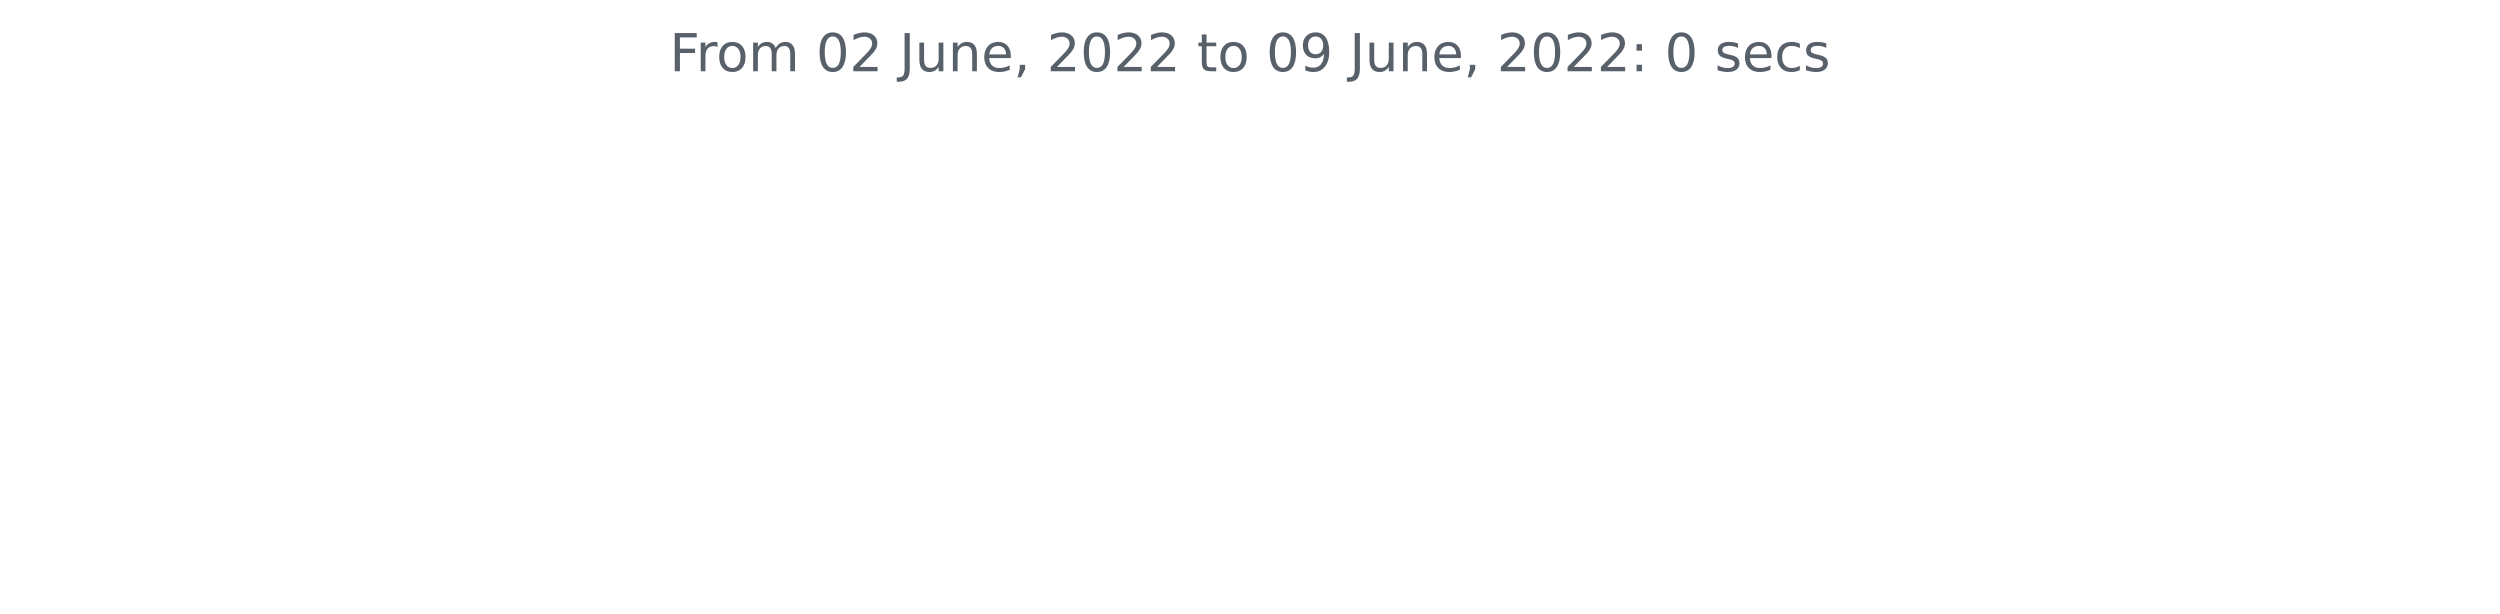
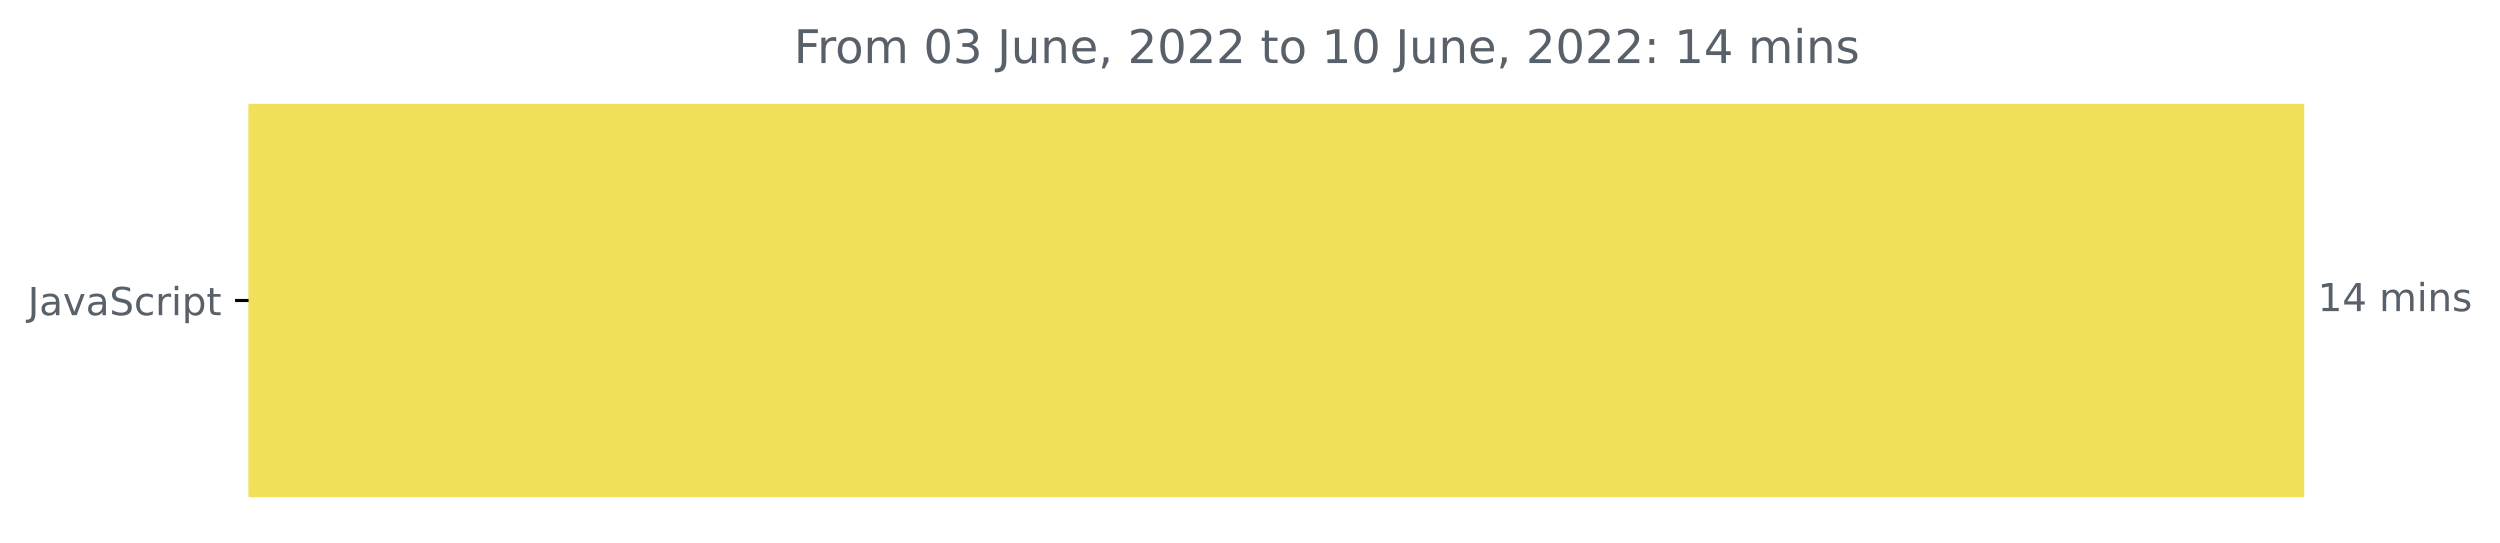
- <svg xmlns="http://www.w3.org/2000/svg" xmlns:xlink="http://www.w3.org/1999/xlink" width="572.4pt" height="140.398pt" viewBox="0 0 572.4 140.398" version="1.1">
+ <svg xmlns="http://www.w3.org/2000/svg" xmlns:xlink="http://www.w3.org/1999/xlink" width="646.927pt" height="140.398pt" viewBox="0 0 646.927 140.398" version="1.1">
  <defs>
    <style type="text/css">*{stroke-linejoin: round; stroke-linecap: butt}</style>
  </defs>
  <g id="figure_1">
    <g id="patch_1">
-       <path d="M 0 140.398  L 572.4 140.398  L 572.4 0  L 0 0  L 0 140.398  z " style="fill: none" />
+       <path d="M -0 140.398  L 646.927 140.398  L 646.927 0  L -0 0  L -0 140.398  z " style="fill: none" />
    </g>
    <g id="axes_1">
+       <g id="patch_2">
+         <path d="M 64.33 27.358  L 595.758 27.358  L 595.758 128.158  L 64.33 128.158  z " clip-path="url(#pd096fee889)" style="fill: #f1e05a; stroke: #f1e05a; stroke-linejoin: miter" />
+       </g>
      <g id="matplotlib.axis_1" />
-       <g id="matplotlib.axis_2" />
-       <g id="text_1">
-         <g style="fill: #586069" transform="translate(153.3131 16.31812)scale(0.12 -0.12)">
+       <g id="matplotlib.axis_2">
+         <g id="ytick_1">
+           <g id="line2d_1">
+             <defs>
+               <path id="m49adee6782" d="M 0 0  L -3.5 0  " style="stroke: #000000; stroke-width: 0.8" />
+             </defs>
+             <g>
+               <use xlink:href="#m49adee6782" x="64.33" y="77.758" style="stroke: #000000; stroke-width: 0.8" />
+             </g>
+           </g>
+           <g id="text_1">
+             <g style="fill: #586069" transform="translate(7.2 81.55734)scale(0.1 -0.1)">
+               <defs>
+                 <path id="DejaVuSans-4a" d="M 628 4666  L 1259 4666  L 1259 325  Q 1259 -519 939 -900  Q 619 -1281 -91 -1281  L -331 -1281  L -331 -750  L -134 -750  Q 284 -750 456 -515  Q 628 -281 628 325  L 628 4666  z " transform="scale(0.015625)" />
+                 <path id="DejaVuSans-61" d="M 2194 1759  Q 1497 1759 1228 1600  Q 959 1441 959 1056  Q 959 750 1161 570  Q 1363 391 1709 391  Q 2188 391 2477 730  Q 2766 1069 2766 1631  L 2766 1759  L 2194 1759  z M 3341 1997  L 3341 0  L 2766 0  L 2766 531  Q 2569 213 2275 61  Q 1981 -91 1556 -91  Q 1019 -91 701 211  Q 384 513 384 1019  Q 384 1609 779 1909  Q 1175 2209 1959 2209  L 2766 2209  L 2766 2266  Q 2766 2663 2505 2880  Q 2244 3097 1772 3097  Q 1472 3097 1187 3025  Q 903 2953 641 2809  L 641 3341  Q 956 3463 1253 3523  Q 1550 3584 1831 3584  Q 2591 3584 2966 3190  Q 3341 2797 3341 1997  z " transform="scale(0.015625)" />
+                 <path id="DejaVuSans-76" d="M 191 3500  L 800 3500  L 1894 563  L 2988 3500  L 3597 3500  L 2284 0  L 1503 0  L 191 3500  z " transform="scale(0.015625)" />
+                 <path id="DejaVuSans-53" d="M 3425 4513  L 3425 3897  Q 3066 4069 2747 4153  Q 2428 4238 2131 4238  Q 1616 4238 1336 4038  Q 1056 3838 1056 3469  Q 1056 3159 1242 3001  Q 1428 2844 1947 2747  L 2328 2669  Q 3034 2534 3370 2195  Q 3706 1856 3706 1288  Q 3706 609 3251 259  Q 2797 -91 1919 -91  Q 1588 -91 1214 -16  Q 841 59 441 206  L 441 856  Q 825 641 1194 531  Q 1563 422 1919 422  Q 2459 422 2753 634  Q 3047 847 3047 1241  Q 3047 1584 2836 1778  Q 2625 1972 2144 2069  L 1759 2144  Q 1053 2284 737 2584  Q 422 2884 422 3419  Q 422 4038 858 4394  Q 1294 4750 2059 4750  Q 2388 4750 2728 4690  Q 3069 4631 3425 4513  z " transform="scale(0.015625)" />
+                 <path id="DejaVuSans-63" d="M 3122 3366  L 3122 2828  Q 2878 2963 2633 3030  Q 2388 3097 2138 3097  Q 1578 3097 1268 2742  Q 959 2388 959 1747  Q 959 1106 1268 751  Q 1578 397 2138 397  Q 2388 397 2633 464  Q 2878 531 3122 666  L 3122 134  Q 2881 22 2623 -34  Q 2366 -91 2075 -91  Q 1284 -91 818 406  Q 353 903 353 1747  Q 353 2603 823 3093  Q 1294 3584 2113 3584  Q 2378 3584 2631 3529  Q 2884 3475 3122 3366  z " transform="scale(0.015625)" />
+                 <path id="DejaVuSans-72" d="M 2631 2963  Q 2534 3019 2420 3045  Q 2306 3072 2169 3072  Q 1681 3072 1420 2755  Q 1159 2438 1159 1844  L 1159 0  L 581 0  L 581 3500  L 1159 3500  L 1159 2956  Q 1341 3275 1631 3429  Q 1922 3584 2338 3584  Q 2397 3584 2469 3576  Q 2541 3569 2628 3553  L 2631 2963  z " transform="scale(0.015625)" />
+                 <path id="DejaVuSans-69" d="M 603 3500  L 1178 3500  L 1178 0  L 603 0  L 603 3500  z M 603 4863  L 1178 4863  L 1178 4134  L 603 4134  L 603 4863  z " transform="scale(0.015625)" />
+                 <path id="DejaVuSans-70" d="M 1159 525  L 1159 -1331  L 581 -1331  L 581 3500  L 1159 3500  L 1159 2969  Q 1341 3281 1617 3432  Q 1894 3584 2278 3584  Q 2916 3584 3314 3078  Q 3713 2572 3713 1747  Q 3713 922 3314 415  Q 2916 -91 2278 -91  Q 1894 -91 1617 61  Q 1341 213 1159 525  z M 3116 1747  Q 3116 2381 2855 2742  Q 2594 3103 2138 3103  Q 1681 3103 1420 2742  Q 1159 2381 1159 1747  Q 1159 1113 1420 752  Q 1681 391 2138 391  Q 2594 391 2855 752  Q 3116 1113 3116 1747  z " transform="scale(0.015625)" />
+                 <path id="DejaVuSans-74" d="M 1172 4494  L 1172 3500  L 2356 3500  L 2356 3053  L 1172 3053  L 1172 1153  Q 1172 725 1289 603  Q 1406 481 1766 481  L 2356 481  L 2356 0  L 1766 0  Q 1100 0 847 248  Q 594 497 594 1153  L 594 3053  L 172 3053  L 172 3500  L 594 3500  L 594 4494  L 1172 4494  z " transform="scale(0.015625)" />
+               </defs>
+               <use xlink:href="#DejaVuSans-4a" />
+               <use xlink:href="#DejaVuSans-61" x="29.492" />
+               <use xlink:href="#DejaVuSans-76" x="90.771" />
+               <use xlink:href="#DejaVuSans-61" x="149.951" />
+               <use xlink:href="#DejaVuSans-53" x="211.23" />
+               <use xlink:href="#DejaVuSans-63" x="274.707" />
+               <use xlink:href="#DejaVuSans-72" x="329.688" />
+               <use xlink:href="#DejaVuSans-69" x="370.801" />
+               <use xlink:href="#DejaVuSans-70" x="398.584" />
+               <use xlink:href="#DejaVuSans-74" x="462.061" />
+             </g>
+           </g>
+         </g>
+       </g>
+       <g id="text_2">
+         <g style="fill: #586069" transform="translate(599.7583 80.5175)scale(0.1 -0.1)">
+           <defs>
+             <path id="DejaVuSans-31" d="M 794 531  L 1825 531  L 1825 4091  L 703 3866  L 703 4441  L 1819 4666  L 2450 4666  L 2450 531  L 3481 531  L 3481 0  L 794 0  L 794 531  z " transform="scale(0.015625)" />
+             <path id="DejaVuSans-34" d="M 2419 4116  L 825 1625  L 2419 1625  L 2419 4116  z M 2253 4666  L 3047 4666  L 3047 1625  L 3713 1625  L 3713 1100  L 3047 1100  L 3047 0  L 2419 0  L 2419 1100  L 313 1100  L 313 1709  L 2253 4666  z " transform="scale(0.015625)" />
+             <path id="DejaVuSans-20" transform="scale(0.015625)" />
+             <path id="DejaVuSans-6d" d="M 3328 2828  Q 3544 3216 3844 3400  Q 4144 3584 4550 3584  Q 5097 3584 5394 3201  Q 5691 2819 5691 2113  L 5691 0  L 5113 0  L 5113 2094  Q 5113 2597 4934 2840  Q 4756 3084 4391 3084  Q 3944 3084 3684 2787  Q 3425 2491 3425 1978  L 3425 0  L 2847 0  L 2847 2094  Q 2847 2600 2669 2842  Q 2491 3084 2119 3084  Q 1678 3084 1418 2786  Q 1159 2488 1159 1978  L 1159 0  L 581 0  L 581 3500  L 1159 3500  L 1159 2956  Q 1356 3278 1631 3431  Q 1906 3584 2284 3584  Q 2666 3584 2933 3390  Q 3200 3197 3328 2828  z " transform="scale(0.015625)" />
+             <path id="DejaVuSans-6e" d="M 3513 2113  L 3513 0  L 2938 0  L 2938 2094  Q 2938 2591 2744 2837  Q 2550 3084 2163 3084  Q 1697 3084 1428 2787  Q 1159 2491 1159 1978  L 1159 0  L 581 0  L 581 3500  L 1159 3500  L 1159 2956  Q 1366 3272 1645 3428  Q 1925 3584 2291 3584  Q 2894 3584 3203 3211  Q 3513 2838 3513 2113  z " transform="scale(0.015625)" />
+             <path id="DejaVuSans-73" d="M 2834 3397  L 2834 2853  Q 2591 2978 2328 3040  Q 2066 3103 1784 3103  Q 1356 3103 1142 2972  Q 928 2841 928 2578  Q 928 2378 1081 2264  Q 1234 2150 1697 2047  L 1894 2003  Q 2506 1872 2764 1633  Q 3022 1394 3022 966  Q 3022 478 2636 193  Q 2250 -91 1575 -91  Q 1294 -91 989 -36  Q 684 19 347 128  L 347 722  Q 666 556 975 473  Q 1284 391 1588 391  Q 1994 391 2212 530  Q 2431 669 2431 922  Q 2431 1156 2273 1281  Q 2116 1406 1581 1522  L 1381 1569  Q 847 1681 609 1914  Q 372 2147 372 2553  Q 372 3047 722 3315  Q 1072 3584 1716 3584  Q 2034 3584 2315 3537  Q 2597 3491 2834 3397  z " transform="scale(0.015625)" />
+           </defs>
+           <use xlink:href="#DejaVuSans-31" />
+           <use xlink:href="#DejaVuSans-34" x="63.623" />
+           <use xlink:href="#DejaVuSans-20" x="127.246" />
+           <use xlink:href="#DejaVuSans-6d" x="159.033" />
+           <use xlink:href="#DejaVuSans-69" x="256.445" />
+           <use xlink:href="#DejaVuSans-6e" x="284.229" />
+           <use xlink:href="#DejaVuSans-73" x="347.607" />
+         </g>
+       </g>
+       <g id="text_3">
+         <g style="fill: #586069" transform="translate(205.4281 16.31812)scale(0.12 -0.12)">
          <defs>
            <path id="DejaVuSans-46" d="M 628 4666  L 3309 4666  L 3309 4134  L 1259 4134  L 1259 2759  L 3109 2759  L 3109 2228  L 1259 2228  L 1259 0  L 628 0  L 628 4666  z " transform="scale(0.015625)" />
-             <path id="DejaVuSans-72" d="M 2631 2963  Q 2534 3019 2420 3045  Q 2306 3072 2169 3072  Q 1681 3072 1420 2755  Q 1159 2438 1159 1844  L 1159 0  L 581 0  L 581 3500  L 1159 3500  L 1159 2956  Q 1341 3275 1631 3429  Q 1922 3584 2338 3584  Q 2397 3584 2469 3576  Q 2541 3569 2628 3553  L 2631 2963  z " transform="scale(0.015625)" />
            <path id="DejaVuSans-6f" d="M 1959 3097  Q 1497 3097 1228 2736  Q 959 2375 959 1747  Q 959 1119 1226 758  Q 1494 397 1959 397  Q 2419 397 2687 759  Q 2956 1122 2956 1747  Q 2956 2369 2687 2733  Q 2419 3097 1959 3097  z M 1959 3584  Q 2709 3584 3137 3096  Q 3566 2609 3566 1747  Q 3566 888 3137 398  Q 2709 -91 1959 -91  Q 1206 -91 779 398  Q 353 888 353 1747  Q 353 2609 779 3096  Q 1206 3584 1959 3584  z " transform="scale(0.015625)" />
-             <path id="DejaVuSans-6d" d="M 3328 2828  Q 3544 3216 3844 3400  Q 4144 3584 4550 3584  Q 5097 3584 5394 3201  Q 5691 2819 5691 2113  L 5691 0  L 5113 0  L 5113 2094  Q 5113 2597 4934 2840  Q 4756 3084 4391 3084  Q 3944 3084 3684 2787  Q 3425 2491 3425 1978  L 3425 0  L 2847 0  L 2847 2094  Q 2847 2600 2669 2842  Q 2491 3084 2119 3084  Q 1678 3084 1418 2786  Q 1159 2488 1159 1978  L 1159 0  L 581 0  L 581 3500  L 1159 3500  L 1159 2956  Q 1356 3278 1631 3431  Q 1906 3584 2284 3584  Q 2666 3584 2933 3390  Q 3200 3197 3328 2828  z " transform="scale(0.015625)" />
-             <path id="DejaVuSans-20" transform="scale(0.015625)" />
            <path id="DejaVuSans-30" d="M 2034 4250  Q 1547 4250 1301 3770  Q 1056 3291 1056 2328  Q 1056 1369 1301 889  Q 1547 409 2034 409  Q 2525 409 2770 889  Q 3016 1369 3016 2328  Q 3016 3291 2770 3770  Q 2525 4250 2034 4250  z M 2034 4750  Q 2819 4750 3233 4129  Q 3647 3509 3647 2328  Q 3647 1150 3233 529  Q 2819 -91 2034 -91  Q 1250 -91 836 529  Q 422 1150 422 2328  Q 422 3509 836 4129  Q 1250 4750 2034 4750  z " transform="scale(0.015625)" />
-             <path id="DejaVuSans-32" d="M 1228 531  L 3431 531  L 3431 0  L 469 0  L 469 531  Q 828 903 1448 1529  Q 2069 2156 2228 2338  Q 2531 2678 2651 2914  Q 2772 3150 2772 3378  Q 2772 3750 2511 3984  Q 2250 4219 1831 4219  Q 1534 4219 1204 4116  Q 875 4013 500 3803  L 500 4441  Q 881 4594 1212 4672  Q 1544 4750 1819 4750  Q 2544 4750 2975 4387  Q 3406 4025 3406 3419  Q 3406 3131 3298 2873  Q 3191 2616 2906 2266  Q 2828 2175 2409 1742  Q 1991 1309 1228 531  z " transform="scale(0.015625)" />
-             <path id="DejaVuSans-4a" d="M 628 4666  L 1259 4666  L 1259 325  Q 1259 -519 939 -900  Q 619 -1281 -91 -1281  L -331 -1281  L -331 -750  L -134 -750  Q 284 -750 456 -515  Q 628 -281 628 325  L 628 4666  z " transform="scale(0.015625)" />
+             <path id="DejaVuSans-33" d="M 2597 2516  Q 3050 2419 3304 2112  Q 3559 1806 3559 1356  Q 3559 666 3084 287  Q 2609 -91 1734 -91  Q 1441 -91 1130 -33  Q 819 25 488 141  L 488 750  Q 750 597 1062 519  Q 1375 441 1716 441  Q 2309 441 2620 675  Q 2931 909 2931 1356  Q 2931 1769 2642 2001  Q 2353 2234 1838 2234  L 1294 2234  L 1294 2753  L 1863 2753  Q 2328 2753 2575 2939  Q 2822 3125 2822 3475  Q 2822 3834 2567 4026  Q 2313 4219 1838 4219  Q 1578 4219 1281 4162  Q 984 4106 628 3988  L 628 4550  Q 988 4650 1302 4700  Q 1616 4750 1894 4750  Q 2613 4750 3031 4423  Q 3450 4097 3450 3541  Q 3450 3153 3228 2886  Q 3006 2619 2597 2516  z " transform="scale(0.015625)" />
            <path id="DejaVuSans-75" d="M 544 1381  L 544 3500  L 1119 3500  L 1119 1403  Q 1119 906 1312 657  Q 1506 409 1894 409  Q 2359 409 2629 706  Q 2900 1003 2900 1516  L 2900 3500  L 3475 3500  L 3475 0  L 2900 0  L 2900 538  Q 2691 219 2414 64  Q 2138 -91 1772 -91  Q 1169 -91 856 284  Q 544 659 544 1381  z M 1991 3584  L 1991 3584  z " transform="scale(0.015625)" />
-             <path id="DejaVuSans-6e" d="M 3513 2113  L 3513 0  L 2938 0  L 2938 2094  Q 2938 2591 2744 2837  Q 2550 3084 2163 3084  Q 1697 3084 1428 2787  Q 1159 2491 1159 1978  L 1159 0  L 581 0  L 581 3500  L 1159 3500  L 1159 2956  Q 1366 3272 1645 3428  Q 1925 3584 2291 3584  Q 2894 3584 3203 3211  Q 3513 2838 3513 2113  z " transform="scale(0.015625)" />
            <path id="DejaVuSans-65" d="M 3597 1894  L 3597 1613  L 953 1613  Q 991 1019 1311 708  Q 1631 397 2203 397  Q 2534 397 2845 478  Q 3156 559 3463 722  L 3463 178  Q 3153 47 2828 -22  Q 2503 -91 2169 -91  Q 1331 -91 842 396  Q 353 884 353 1716  Q 353 2575 817 3079  Q 1281 3584 2069 3584  Q 2775 3584 3186 3129  Q 3597 2675 3597 1894  z M 3022 2063  Q 3016 2534 2758 2815  Q 2500 3097 2075 3097  Q 1594 3097 1305 2825  Q 1016 2553 972 2059  L 3022 2063  z " transform="scale(0.015625)" />
            <path id="DejaVuSans-2c" d="M 750 794  L 1409 794  L 1409 256  L 897 -744  L 494 -744  L 750 256  L 750 794  z " transform="scale(0.015625)" />
-             <path id="DejaVuSans-74" d="M 1172 4494  L 1172 3500  L 2356 3500  L 2356 3053  L 1172 3053  L 1172 1153  Q 1172 725 1289 603  Q 1406 481 1766 481  L 2356 481  L 2356 0  L 1766 0  Q 1100 0 847 248  Q 594 497 594 1153  L 594 3053  L 172 3053  L 172 3500  L 594 3500  L 594 4494  L 1172 4494  z " transform="scale(0.015625)" />
-             <path id="DejaVuSans-39" d="M 703 97  L 703 672  Q 941 559 1184 500  Q 1428 441 1663 441  Q 2288 441 2617 861  Q 2947 1281 2994 2138  Q 2813 1869 2534 1725  Q 2256 1581 1919 1581  Q 1219 1581 811 2004  Q 403 2428 403 3163  Q 403 3881 828 4315  Q 1253 4750 1959 4750  Q 2769 4750 3195 4129  Q 3622 3509 3622 2328  Q 3622 1225 3098 567  Q 2575 -91 1691 -91  Q 1453 -91 1209 -44  Q 966 3 703 97  z M 1959 2075  Q 2384 2075 2632 2365  Q 2881 2656 2881 3163  Q 2881 3666 2632 3958  Q 2384 4250 1959 4250  Q 1534 4250 1286 3958  Q 1038 3666 1038 3163  Q 1038 2656 1286 2365  Q 1534 2075 1959 2075  z " transform="scale(0.015625)" />
+             <path id="DejaVuSans-32" d="M 1228 531  L 3431 531  L 3431 0  L 469 0  L 469 531  Q 828 903 1448 1529  Q 2069 2156 2228 2338  Q 2531 2678 2651 2914  Q 2772 3150 2772 3378  Q 2772 3750 2511 3984  Q 2250 4219 1831 4219  Q 1534 4219 1204 4116  Q 875 4013 500 3803  L 500 4441  Q 881 4594 1212 4672  Q 1544 4750 1819 4750  Q 2544 4750 2975 4387  Q 3406 4025 3406 3419  Q 3406 3131 3298 2873  Q 3191 2616 2906 2266  Q 2828 2175 2409 1742  Q 1991 1309 1228 531  z " transform="scale(0.015625)" />
            <path id="DejaVuSans-3a" d="M 750 794  L 1409 794  L 1409 0  L 750 0  L 750 794  z M 750 3309  L 1409 3309  L 1409 2516  L 750 2516  L 750 3309  z " transform="scale(0.015625)" />
-             <path id="DejaVuSans-73" d="M 2834 3397  L 2834 2853  Q 2591 2978 2328 3040  Q 2066 3103 1784 3103  Q 1356 3103 1142 2972  Q 928 2841 928 2578  Q 928 2378 1081 2264  Q 1234 2150 1697 2047  L 1894 2003  Q 2506 1872 2764 1633  Q 3022 1394 3022 966  Q 3022 478 2636 193  Q 2250 -91 1575 -91  Q 1294 -91 989 -36  Q 684 19 347 128  L 347 722  Q 666 556 975 473  Q 1284 391 1588 391  Q 1994 391 2212 530  Q 2431 669 2431 922  Q 2431 1156 2273 1281  Q 2116 1406 1581 1522  L 1381 1569  Q 847 1681 609 1914  Q 372 2147 372 2553  Q 372 3047 722 3315  Q 1072 3584 1716 3584  Q 2034 3584 2315 3537  Q 2597 3491 2834 3397  z " transform="scale(0.015625)" />
-             <path id="DejaVuSans-63" d="M 3122 3366  L 3122 2828  Q 2878 2963 2633 3030  Q 2388 3097 2138 3097  Q 1578 3097 1268 2742  Q 959 2388 959 1747  Q 959 1106 1268 751  Q 1578 397 2138 397  Q 2388 397 2633 464  Q 2878 531 3122 666  L 3122 134  Q 2881 22 2623 -34  Q 2366 -91 2075 -91  Q 1284 -91 818 406  Q 353 903 353 1747  Q 353 2603 823 3093  Q 1294 3584 2113 3584  Q 2378 3584 2631 3529  Q 2884 3475 3122 3366  z " transform="scale(0.015625)" />
          </defs>
          <use xlink:href="#DejaVuSans-46" />
          <use xlink:href="#DejaVuSans-72" x="50.27" />
          <use xlink:href="#DejaVuSans-6f" x="89.133" />
          <use xlink:href="#DejaVuSans-6d" x="150.314" />
          <use xlink:href="#DejaVuSans-20" x="247.727" />
          <use xlink:href="#DejaVuSans-30" x="279.514" />
-           <use xlink:href="#DejaVuSans-32" x="343.137" />
+           <use xlink:href="#DejaVuSans-33" x="343.137" />
          <use xlink:href="#DejaVuSans-20" x="406.76" />
          <use xlink:href="#DejaVuSans-4a" x="438.547" />
          <use xlink:href="#DejaVuSans-75" x="468.039" />
          <use xlink:href="#DejaVuSans-6e" x="531.418" />
          <use xlink:href="#DejaVuSans-65" x="594.797" />
          <use xlink:href="#DejaVuSans-2c" x="656.32" />
          <use xlink:href="#DejaVuSans-20" x="688.107" />
          <use xlink:href="#DejaVuSans-32" x="719.895" />
          <use xlink:href="#DejaVuSans-30" x="783.518" />
          <use xlink:href="#DejaVuSans-32" x="847.141" />
          <use xlink:href="#DejaVuSans-32" x="910.764" />
          <use xlink:href="#DejaVuSans-20" x="974.387" />
          <use xlink:href="#DejaVuSans-74" x="1006.174" />
          <use xlink:href="#DejaVuSans-6f" x="1045.383" />
          <use xlink:href="#DejaVuSans-20" x="1106.564" />
-           <use xlink:href="#DejaVuSans-30" x="1138.352" />
-           <use xlink:href="#DejaVuSans-39" x="1201.975" />
+           <use xlink:href="#DejaVuSans-31" x="1138.352" />
+           <use xlink:href="#DejaVuSans-30" x="1201.975" />
          <use xlink:href="#DejaVuSans-20" x="1265.598" />
          <use xlink:href="#DejaVuSans-4a" x="1297.385" />
          <use xlink:href="#DejaVuSans-75" x="1326.877" />
          <use xlink:href="#DejaVuSans-6e" x="1390.256" />
          <use xlink:href="#DejaVuSans-65" x="1453.635" />
          <use xlink:href="#DejaVuSans-2c" x="1515.158" />
          <use xlink:href="#DejaVuSans-20" x="1546.945" />
          <use xlink:href="#DejaVuSans-32" x="1578.732" />
          <use xlink:href="#DejaVuSans-30" x="1642.355" />
          <use xlink:href="#DejaVuSans-32" x="1705.979" />
          <use xlink:href="#DejaVuSans-32" x="1769.602" />
          <use xlink:href="#DejaVuSans-3a" x="1833.225" />
          <use xlink:href="#DejaVuSans-20" x="1866.916" />
-           <use xlink:href="#DejaVuSans-30" x="1898.703" />
-           <use xlink:href="#DejaVuSans-20" x="1962.326" />
-           <use xlink:href="#DejaVuSans-73" x="1994.113" />
-           <use xlink:href="#DejaVuSans-65" x="2046.213" />
-           <use xlink:href="#DejaVuSans-63" x="2107.736" />
-           <use xlink:href="#DejaVuSans-73" x="2162.717" />
+           <use xlink:href="#DejaVuSans-31" x="1898.703" />
+           <use xlink:href="#DejaVuSans-34" x="1962.326" />
+           <use xlink:href="#DejaVuSans-20" x="2025.949" />
+           <use xlink:href="#DejaVuSans-6d" x="2057.736" />
+           <use xlink:href="#DejaVuSans-69" x="2155.148" />
+           <use xlink:href="#DejaVuSans-6e" x="2182.932" />
+           <use xlink:href="#DejaVuSans-73" x="2246.311" />
        </g>
      </g>
    </g>
  </g>
+   <defs>
+     <clipPath id="pd096fee889">
+       <rect x="64.33" y="22.318" width="558" height="110.88" />
+     </clipPath>
+   </defs>
</svg>
